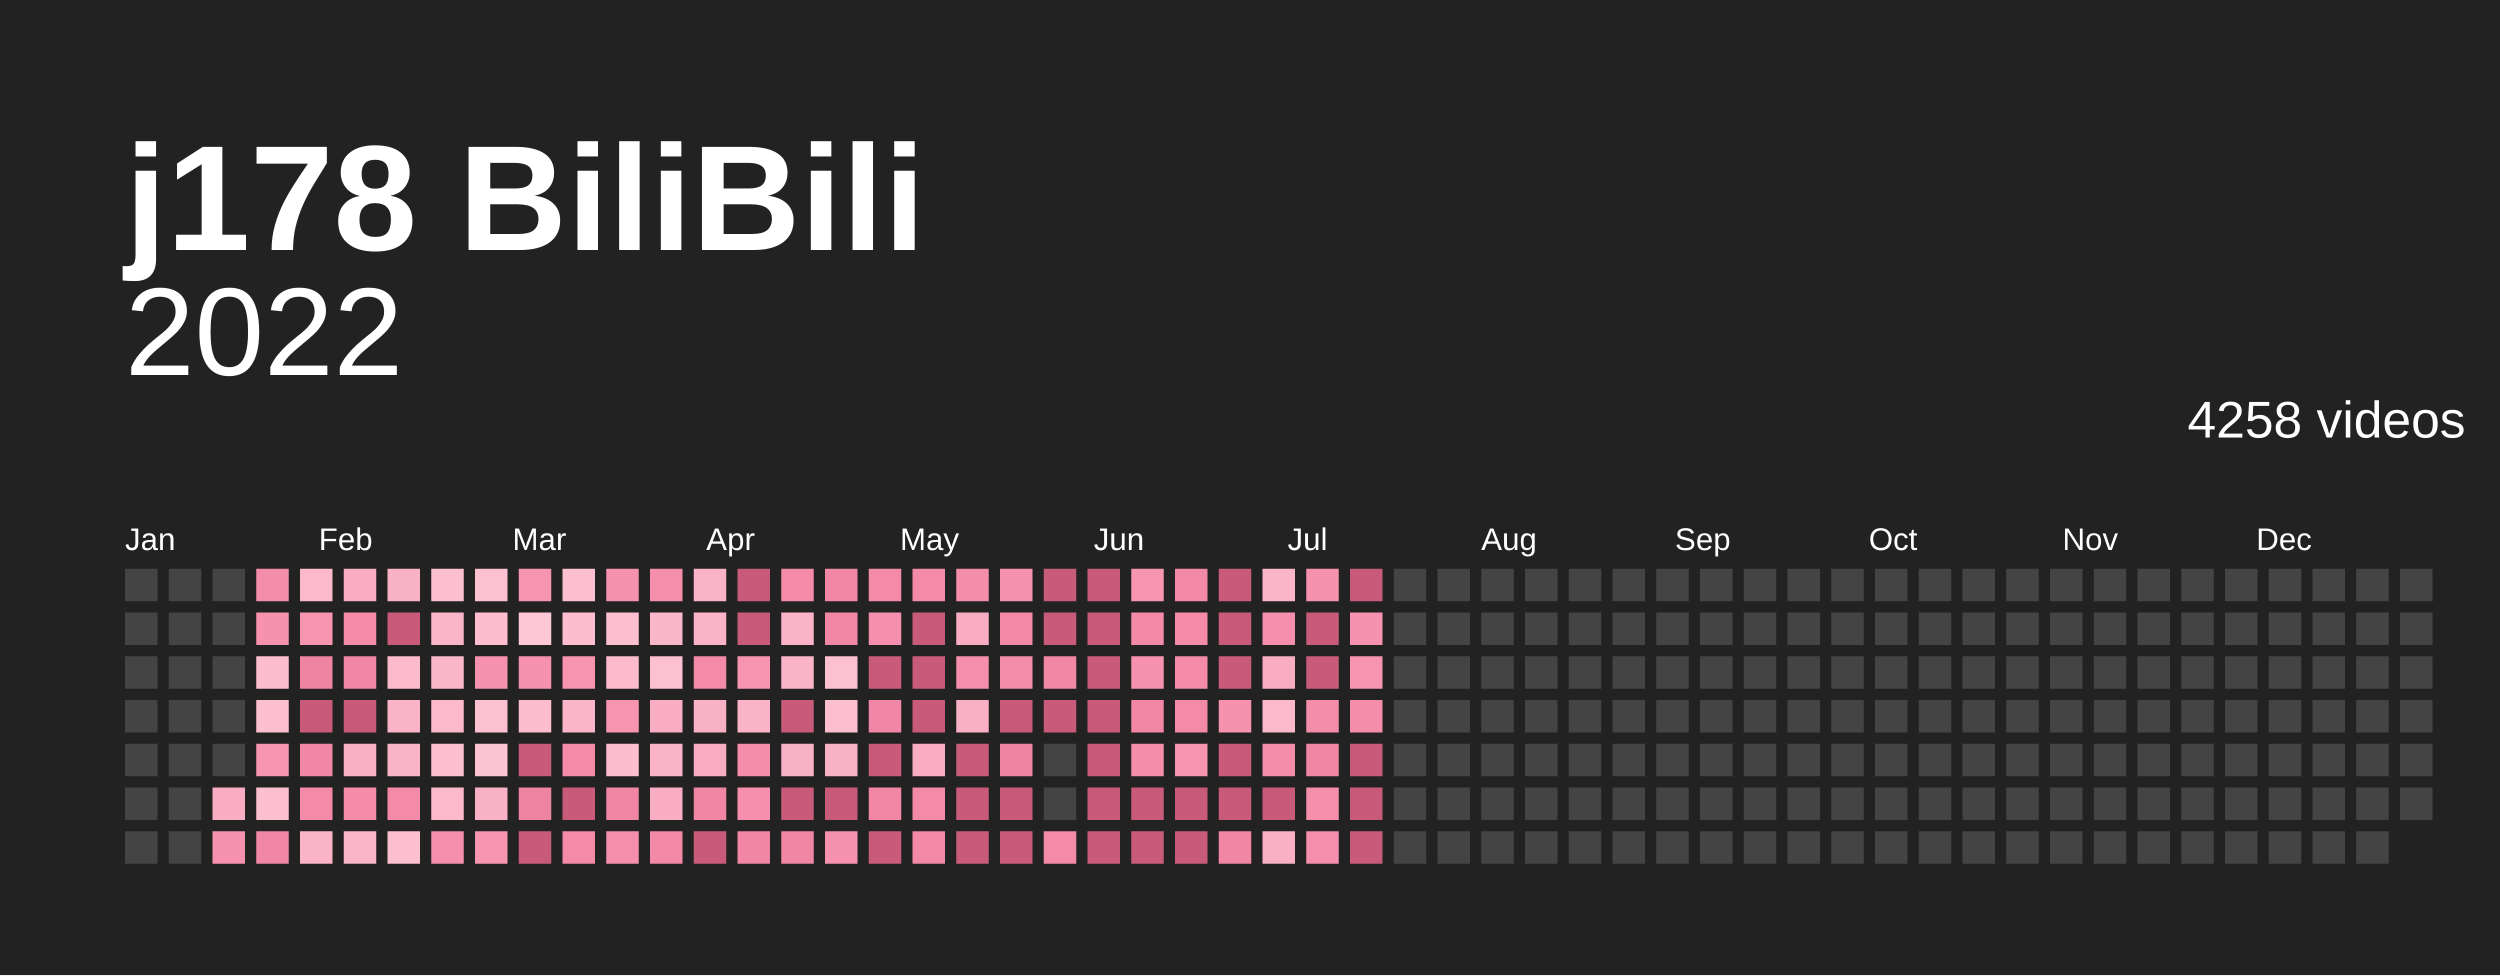
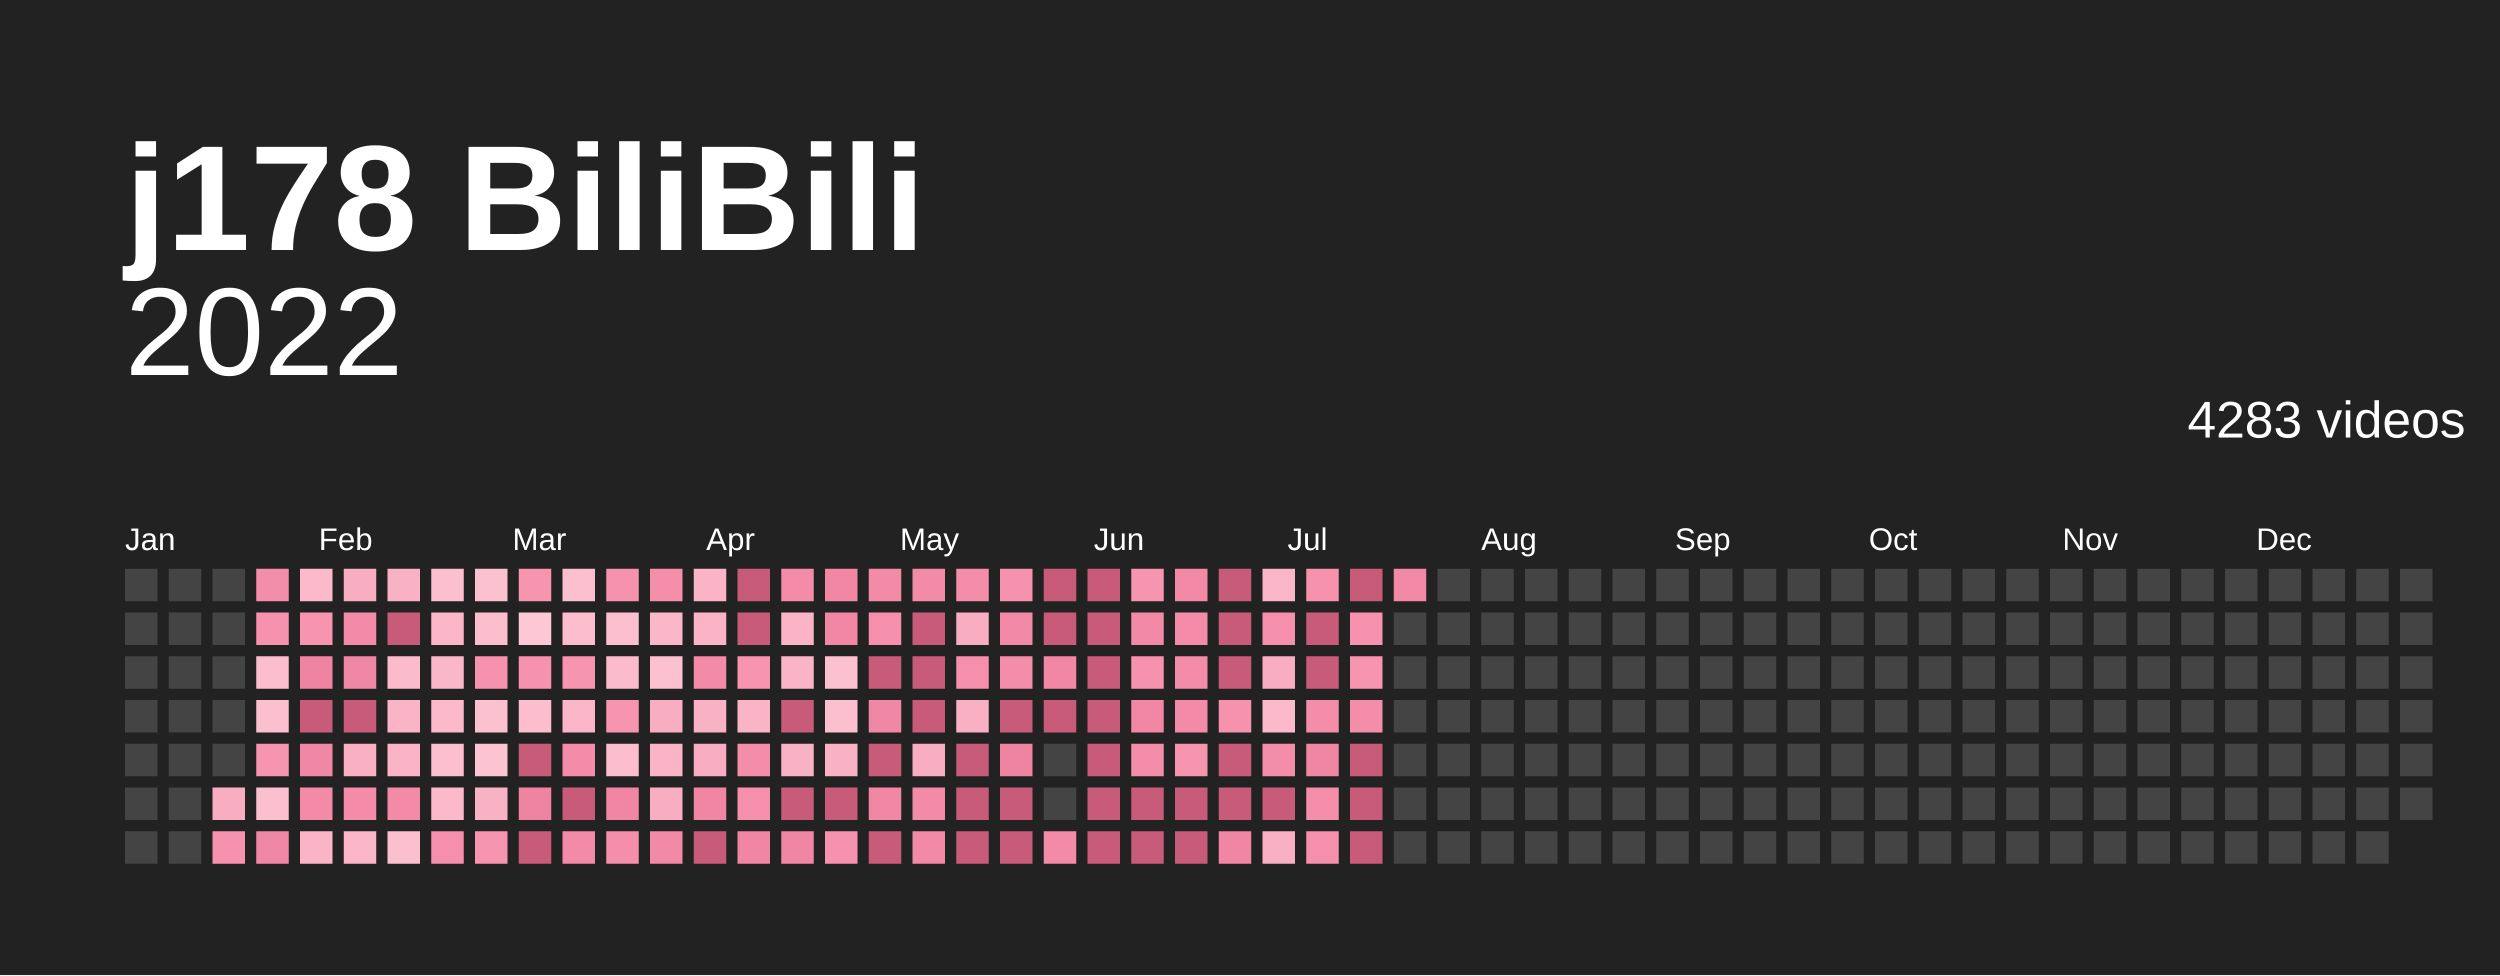
<svg xmlns="http://www.w3.org/2000/svg" baseProfile="full" height="78mm" version="1.1" viewBox="0,0,200,78" width="200mm">
  <defs />
  <rect fill="#222222" height="78" width="200" x="0" y="0" />
  <text fill="#ffffff" style="font-size:12px; font-family:Arial; font-weight:bold;" x="10" y="20">j178 BiliBili</text>
  <text alignment-baseline="hanging" fill="#ffffff" style="font-size:10.0px; font-family:Arial;" x="10" y="30">2022</text>
-   <text alignment-baseline="hanging" fill="#ffffff" style="font-size:4.125px; font-family:Arial;" x="175" y="35">4258 videos</text>
+   <text alignment-baseline="hanging" fill="#ffffff" style="font-size:4.125px; font-family:Arial;" x="175" y="35">4283 videos</text>
  <text fill="#ffffff" style="font-size:2.5px; font-family:Arial" x="10.0" y="44">Jan</text>
  <text fill="#ffffff" style="font-size:2.5px; font-family:Arial" x="25.5" y="44">Feb</text>
  <text fill="#ffffff" style="font-size:2.5px; font-family:Arial" x="41.0" y="44">Mar</text>
  <text fill="#ffffff" style="font-size:2.5px; font-family:Arial" x="56.5" y="44">Apr</text>
  <text fill="#ffffff" style="font-size:2.5px; font-family:Arial" x="72.0" y="44">May</text>
  <text fill="#ffffff" style="font-size:2.5px; font-family:Arial" x="87.5" y="44">Jun</text>
  <text fill="#ffffff" style="font-size:2.5px; font-family:Arial" x="103.0" y="44">Jul</text>
  <text fill="#ffffff" style="font-size:2.5px; font-family:Arial" x="118.5" y="44">Aug</text>
  <text fill="#ffffff" style="font-size:2.5px; font-family:Arial" x="134.0" y="44">Sep</text>
  <text fill="#ffffff" style="font-size:2.5px; font-family:Arial" x="149.5" y="44">Oct</text>
  <text fill="#ffffff" style="font-size:2.5px; font-family:Arial" x="165.0" y="44">Nov</text>
  <text fill="#ffffff" style="font-size:2.5px; font-family:Arial" x="180.5" y="44">Dec</text>
  <rect fill="#444444" height="2.6" width="2.6" x="10.0" y="45.5" />
  <rect fill="#444444" height="2.6" width="2.6" x="10.0" y="49.0" />
  <rect fill="#444444" height="2.6" width="2.6" x="10.0" y="52.5" />
  <rect fill="#444444" height="2.6" width="2.6" x="10.0" y="56.0" />
  <rect fill="#444444" height="2.6" width="2.6" x="10.0" y="59.5" />
  <rect fill="#444444" height="2.6" width="2.6" x="10.0" y="63.0" />
  <rect fill="#444444" height="2.6" width="2.6" x="10.0" y="66.5" />
  <rect fill="#444444" height="2.6" width="2.6" x="13.5" y="45.5" />
  <rect fill="#444444" height="2.6" width="2.6" x="13.5" y="49.0" />
  <rect fill="#444444" height="2.6" width="2.6" x="13.5" y="52.5" />
  <rect fill="#444444" height="2.6" width="2.6" x="13.5" y="56.0" />
  <rect fill="#444444" height="2.6" width="2.6" x="13.5" y="59.5" />
  <rect fill="#444444" height="2.6" width="2.6" x="13.5" y="63.0" />
  <rect fill="#444444" height="2.6" width="2.6" x="13.5" y="66.5" />
  <rect fill="#444444" height="2.6" width="2.6" x="17.0" y="45.5" />
  <rect fill="#444444" height="2.6" width="2.6" x="17.0" y="49.0" />
  <rect fill="#444444" height="2.6" width="2.6" x="17.0" y="52.5" />
  <rect fill="#444444" height="2.6" width="2.6" x="17.0" y="56.0" />
  <rect fill="#444444" height="2.6" width="2.6" x="17.0" y="59.5" />
  <rect fill="#f8adc2" height="2.6" width="2.6" x="17.0" y="63.0" />
  <rect fill="#f692af" height="2.6" width="2.6" x="17.0" y="66.5" />
  <rect fill="#f48daa" height="2.6" width="2.6" x="20.5" y="45.5" />
  <rect fill="#f691ae" height="2.6" width="2.6" x="20.5" y="49.0" />
  <rect fill="#fcbdce" height="2.6" width="2.6" x="20.5" y="52.5" />
  <rect fill="#fcbfd0" height="2.6" width="2.6" x="20.5" y="56.0" />
  <rect fill="#f794b0" height="2.6" width="2.6" x="20.5" y="59.5" />
  <rect fill="#fcbfd0" height="2.6" width="2.6" x="20.5" y="63.0" />
  <rect fill="#f187a6" height="2.6" width="2.6" x="20.5" y="66.5" />
  <rect fill="#fbb9cb" height="2.6" width="2.6" x="24.0" y="45.5" />
  <rect fill="#f794b0" height="2.6" width="2.6" x="24.0" y="49.0" />
  <rect fill="#ef84a2" height="2.6" width="2.6" x="24.0" y="52.5" />
  <rect fill="#c95b7a" height="2.6" width="2.6" x="24.0" y="56.0" />
  <rect fill="#f187a6" height="2.6" width="2.6" x="24.0" y="59.5" />
  <rect fill="#f38aa8" height="2.6" width="2.6" x="24.0" y="63.0" />
  <rect fill="#fab3c7" height="2.6" width="2.6" x="24.0" y="66.5" />
  <rect fill="#f8adc2" height="2.6" width="2.6" x="27.5" y="45.5" />
  <rect fill="#f38aa8" height="2.6" width="2.6" x="27.5" y="49.0" />
  <rect fill="#f187a6" height="2.6" width="2.6" x="27.5" y="52.5" />
  <rect fill="#c95b7a" height="2.6" width="2.6" x="27.5" y="56.0" />
  <rect fill="#f9afc4" height="2.6" width="2.6" x="27.5" y="59.5" />
  <rect fill="#f38ba9" height="2.6" width="2.6" x="27.5" y="63.0" />
  <rect fill="#fab5c8" height="2.6" width="2.6" x="27.5" y="66.5" />
  <rect fill="#f9b1c5" height="2.6" width="2.6" x="31.0" y="45.5" />
  <rect fill="#c95b7a" height="2.6" width="2.6" x="31.0" y="49.0" />
  <rect fill="#fbbbcd" height="2.6" width="2.6" x="31.0" y="52.5" />
  <rect fill="#fab3c7" height="2.6" width="2.6" x="31.0" y="56.0" />
  <rect fill="#fab3c7" height="2.6" width="2.6" x="31.0" y="59.5" />
  <rect fill="#f38aa8" height="2.6" width="2.6" x="31.0" y="63.0" />
  <rect fill="#fcbfd0" height="2.6" width="2.6" x="31.0" y="66.5" />
  <rect fill="#fcbfd0" height="2.6" width="2.6" x="34.5" y="45.5" />
  <rect fill="#fab5c8" height="2.6" width="2.6" x="34.5" y="49.0" />
  <rect fill="#fab7ca" height="2.6" width="2.6" x="34.5" y="52.5" />
  <rect fill="#fbb9cb" height="2.6" width="2.6" x="34.5" y="56.0" />
  <rect fill="#fcbfd0" height="2.6" width="2.6" x="34.5" y="59.5" />
  <rect fill="#fbb9cb" height="2.6" width="2.6" x="34.5" y="63.0" />
  <rect fill="#f58fad" height="2.6" width="2.6" x="34.5" y="66.5" />
  <rect fill="#fcc1d1" height="2.6" width="2.6" x="38.0" y="45.5" />
  <rect fill="#fcbdce" height="2.6" width="2.6" x="38.0" y="49.0" />
  <rect fill="#f692af" height="2.6" width="2.6" x="38.0" y="52.5" />
  <rect fill="#fcc1d1" height="2.6" width="2.6" x="38.0" y="56.0" />
  <rect fill="#fcc3d3" height="2.6" width="2.6" x="38.0" y="59.5" />
  <rect fill="#f9b1c5" height="2.6" width="2.6" x="38.0" y="63.0" />
  <rect fill="#f794b0" height="2.6" width="2.6" x="38.0" y="66.5" />
  <rect fill="#f795b1" height="2.6" width="2.6" x="41.5" y="45.5" />
  <rect fill="#fdc7d6" height="2.6" width="2.6" x="41.5" y="49.0" />
  <rect fill="#f692af" height="2.6" width="2.6" x="41.5" y="52.5" />
  <rect fill="#fcbdce" height="2.6" width="2.6" x="41.5" y="56.0" />
  <rect fill="#c95b7a" height="2.6" width="2.6" x="41.5" y="59.5" />
  <rect fill="#ef84a2" height="2.6" width="2.6" x="41.5" y="63.0" />
  <rect fill="#c95b7a" height="2.6" width="2.6" x="41.5" y="66.5" />
  <rect fill="#fcbfd0" height="2.6" width="2.6" x="45.0" y="45.5" />
  <rect fill="#fcbdce" height="2.6" width="2.6" x="45.0" y="49.0" />
  <rect fill="#f794b0" height="2.6" width="2.6" x="45.0" y="52.5" />
  <rect fill="#fab5c8" height="2.6" width="2.6" x="45.0" y="56.0" />
  <rect fill="#f38ba9" height="2.6" width="2.6" x="45.0" y="59.5" />
  <rect fill="#c95b7a" height="2.6" width="2.6" x="45.0" y="63.0" />
  <rect fill="#f38aa8" height="2.6" width="2.6" x="45.0" y="66.5" />
  <rect fill="#f691ae" height="2.6" width="2.6" x="48.5" y="45.5" />
  <rect fill="#fcbfd0" height="2.6" width="2.6" x="48.5" y="49.0" />
  <rect fill="#fbbbcd" height="2.6" width="2.6" x="48.5" y="52.5" />
  <rect fill="#f795b1" height="2.6" width="2.6" x="48.5" y="56.0" />
  <rect fill="#fcbdce" height="2.6" width="2.6" x="48.5" y="59.5" />
  <rect fill="#f085a4" height="2.6" width="2.6" x="48.5" y="63.0" />
  <rect fill="#f48eab" height="2.6" width="2.6" x="48.5" y="66.5" />
  <rect fill="#f48eab" height="2.6" width="2.6" x="52.0" y="45.5" />
  <rect fill="#fab7ca" height="2.6" width="2.6" x="52.0" y="49.0" />
  <rect fill="#fcc1d1" height="2.6" width="2.6" x="52.0" y="52.5" />
  <rect fill="#f8adc2" height="2.6" width="2.6" x="52.0" y="56.0" />
  <rect fill="#fab3c7" height="2.6" width="2.6" x="52.0" y="59.5" />
  <rect fill="#f8adc2" height="2.6" width="2.6" x="52.0" y="63.0" />
  <rect fill="#f289a7" height="2.6" width="2.6" x="52.0" y="66.5" />
  <rect fill="#fab3c7" height="2.6" width="2.6" x="55.5" y="45.5" />
  <rect fill="#fab3c7" height="2.6" width="2.6" x="55.5" y="49.0" />
  <rect fill="#f38aa8" height="2.6" width="2.6" x="55.5" y="52.5" />
  <rect fill="#f9b1c5" height="2.6" width="2.6" x="55.5" y="56.0" />
  <rect fill="#f8adc2" height="2.6" width="2.6" x="55.5" y="59.5" />
  <rect fill="#f085a4" height="2.6" width="2.6" x="55.5" y="63.0" />
  <rect fill="#c95b7a" height="2.6" width="2.6" x="55.5" y="66.5" />
  <rect fill="#c95b7a" height="2.6" width="2.6" x="59.0" y="45.5" />
  <rect fill="#c95b7a" height="2.6" width="2.6" x="59.0" y="49.0" />
  <rect fill="#f795b1" height="2.6" width="2.6" x="59.0" y="52.5" />
  <rect fill="#fab3c7" height="2.6" width="2.6" x="59.0" y="56.0" />
  <rect fill="#f48daa" height="2.6" width="2.6" x="59.0" y="59.5" />
  <rect fill="#f58fad" height="2.6" width="2.6" x="59.0" y="63.0" />
  <rect fill="#f085a4" height="2.6" width="2.6" x="59.0" y="66.5" />
  <rect fill="#f38ba9" height="2.6" width="2.6" x="62.5" y="45.5" />
  <rect fill="#fab3c7" height="2.6" width="2.6" x="62.5" y="49.0" />
  <rect fill="#fab3c7" height="2.6" width="2.6" x="62.5" y="52.5" />
  <rect fill="#c95b7a" height="2.6" width="2.6" x="62.5" y="56.0" />
  <rect fill="#f9b1c5" height="2.6" width="2.6" x="62.5" y="59.5" />
  <rect fill="#c95b7a" height="2.6" width="2.6" x="62.5" y="63.0" />
  <rect fill="#f085a4" height="2.6" width="2.6" x="62.5" y="66.5" />
  <rect fill="#f186a5" height="2.6" width="2.6" x="66.0" y="45.5" />
  <rect fill="#f186a5" height="2.6" width="2.6" x="66.0" y="49.0" />
  <rect fill="#fcc1d1" height="2.6" width="2.6" x="66.0" y="52.5" />
  <rect fill="#fcbfd0" height="2.6" width="2.6" x="66.0" y="56.0" />
  <rect fill="#f9b1c5" height="2.6" width="2.6" x="66.0" y="59.5" />
  <rect fill="#c95b7a" height="2.6" width="2.6" x="66.0" y="63.0" />
  <rect fill="#f692af" height="2.6" width="2.6" x="66.0" y="66.5" />
  <rect fill="#f38aa8" height="2.6" width="2.6" x="69.5" y="45.5" />
  <rect fill="#f58fad" height="2.6" width="2.6" x="69.5" y="49.0" />
  <rect fill="#c95b7a" height="2.6" width="2.6" x="69.5" y="52.5" />
  <rect fill="#f187a6" height="2.6" width="2.6" x="69.5" y="56.0" />
  <rect fill="#c95b7a" height="2.6" width="2.6" x="69.5" y="59.5" />
  <rect fill="#f186a5" height="2.6" width="2.6" x="69.5" y="63.0" />
  <rect fill="#c95b7a" height="2.6" width="2.6" x="69.5" y="66.5" />
  <rect fill="#f38aa8" height="2.6" width="2.6" x="73.0" y="45.5" />
  <rect fill="#c95b7a" height="2.6" width="2.6" x="73.0" y="49.0" />
  <rect fill="#c95b7a" height="2.6" width="2.6" x="73.0" y="52.5" />
  <rect fill="#c95b7a" height="2.6" width="2.6" x="73.0" y="56.0" />
  <rect fill="#f8adc2" height="2.6" width="2.6" x="73.0" y="59.5" />
  <rect fill="#f38aa8" height="2.6" width="2.6" x="73.0" y="63.0" />
  <rect fill="#f289a7" height="2.6" width="2.6" x="73.0" y="66.5" />
  <rect fill="#f48daa" height="2.6" width="2.6" x="76.5" y="45.5" />
  <rect fill="#f8adc2" height="2.6" width="2.6" x="76.5" y="49.0" />
  <rect fill="#f58fad" height="2.6" width="2.6" x="76.5" y="52.5" />
  <rect fill="#f9afc4" height="2.6" width="2.6" x="76.5" y="56.0" />
  <rect fill="#c95b7a" height="2.6" width="2.6" x="76.5" y="59.5" />
  <rect fill="#c95b7a" height="2.6" width="2.6" x="76.5" y="63.0" />
  <rect fill="#c95b7a" height="2.6" width="2.6" x="76.5" y="66.5" />
  <rect fill="#f692af" height="2.6" width="2.6" x="80.0" y="45.5" />
  <rect fill="#f289a7" height="2.6" width="2.6" x="80.0" y="49.0" />
  <rect fill="#f48daa" height="2.6" width="2.6" x="80.0" y="52.5" />
  <rect fill="#c95b7a" height="2.6" width="2.6" x="80.0" y="56.0" />
  <rect fill="#ef84a2" height="2.6" width="2.6" x="80.0" y="59.5" />
  <rect fill="#c95b7a" height="2.6" width="2.6" x="80.0" y="63.0" />
  <rect fill="#c95b7a" height="2.6" width="2.6" x="80.0" y="66.5" />
  <rect fill="#c95b7a" height="2.6" width="2.6" x="83.5" y="45.5" />
  <rect fill="#c95b7a" height="2.6" width="2.6" x="83.5" y="49.0" />
  <rect fill="#f186a5" height="2.6" width="2.6" x="83.5" y="52.5" />
  <rect fill="#c95b7a" height="2.6" width="2.6" x="83.5" y="56.0" />
  <rect fill="#444444" height="2.6" width="2.6" x="83.5" y="59.5" />
  <rect fill="#444444" height="2.6" width="2.6" x="83.5" y="63.0" />
  <rect fill="#f38aa8" height="2.6" width="2.6" x="83.5" y="66.5" />
  <rect fill="#c95b7a" height="2.6" width="2.6" x="87.0" y="45.5" />
  <rect fill="#c95b7a" height="2.6" width="2.6" x="87.0" y="49.0" />
  <rect fill="#c95b7a" height="2.6" width="2.6" x="87.0" y="52.5" />
  <rect fill="#c95b7a" height="2.6" width="2.6" x="87.0" y="56.0" />
  <rect fill="#c95b7a" height="2.6" width="2.6" x="87.0" y="59.5" />
  <rect fill="#c95b7a" height="2.6" width="2.6" x="87.0" y="63.0" />
  <rect fill="#c95b7a" height="2.6" width="2.6" x="87.0" y="66.5" />
  <rect fill="#f795b1" height="2.6" width="2.6" x="90.5" y="45.5" />
  <rect fill="#f289a7" height="2.6" width="2.6" x="90.5" y="49.0" />
  <rect fill="#f692af" height="2.6" width="2.6" x="90.5" y="52.5" />
  <rect fill="#f186a5" height="2.6" width="2.6" x="90.5" y="56.0" />
  <rect fill="#f48daa" height="2.6" width="2.6" x="90.5" y="59.5" />
  <rect fill="#c95b7a" height="2.6" width="2.6" x="90.5" y="63.0" />
  <rect fill="#c95b7a" height="2.6" width="2.6" x="90.5" y="66.5" />
  <rect fill="#f289a7" height="2.6" width="2.6" x="94.0" y="45.5" />
  <rect fill="#f38ba9" height="2.6" width="2.6" x="94.0" y="49.0" />
  <rect fill="#f38ba9" height="2.6" width="2.6" x="94.0" y="52.5" />
  <rect fill="#f38aa8" height="2.6" width="2.6" x="94.0" y="56.0" />
  <rect fill="#f795b1" height="2.6" width="2.6" x="94.0" y="59.5" />
  <rect fill="#c95b7a" height="2.6" width="2.6" x="94.0" y="63.0" />
  <rect fill="#c95b7a" height="2.6" width="2.6" x="94.0" y="66.5" />
  <rect fill="#c95b7a" height="2.6" width="2.6" x="97.5" y="45.5" />
  <rect fill="#c95b7a" height="2.6" width="2.6" x="97.5" y="49.0" />
  <rect fill="#c95b7a" height="2.6" width="2.6" x="97.5" y="52.5" />
  <rect fill="#f691ae" height="2.6" width="2.6" x="97.5" y="56.0" />
  <rect fill="#c95b7a" height="2.6" width="2.6" x="97.5" y="59.5" />
  <rect fill="#c95b7a" height="2.6" width="2.6" x="97.5" y="63.0" />
  <rect fill="#f085a4" height="2.6" width="2.6" x="97.5" y="66.5" />
  <rect fill="#fab5c8" height="2.6" width="2.6" x="101.0" y="45.5" />
  <rect fill="#f58fad" height="2.6" width="2.6" x="101.0" y="49.0" />
  <rect fill="#f8adc2" height="2.6" width="2.6" x="101.0" y="52.5" />
  <rect fill="#fbb9cb" height="2.6" width="2.6" x="101.0" y="56.0" />
  <rect fill="#f48daa" height="2.6" width="2.6" x="101.0" y="59.5" />
  <rect fill="#c95b7a" height="2.6" width="2.6" x="101.0" y="63.0" />
  <rect fill="#f9afc4" height="2.6" width="2.6" x="101.0" y="66.5" />
  <rect fill="#f691ae" height="2.6" width="2.6" x="104.5" y="45.5" />
  <rect fill="#c95b7a" height="2.6" width="2.6" x="104.5" y="49.0" />
  <rect fill="#c95b7a" height="2.6" width="2.6" x="104.5" y="52.5" />
  <rect fill="#f48daa" height="2.6" width="2.6" x="104.5" y="56.0" />
  <rect fill="#f085a4" height="2.6" width="2.6" x="104.5" y="59.5" />
  <rect fill="#f48eab" height="2.6" width="2.6" x="104.5" y="63.0" />
  <rect fill="#f58fad" height="2.6" width="2.6" x="104.5" y="66.5" />
  <rect fill="#c95b7a" height="2.6" width="2.6" x="108.0" y="45.5" />
  <rect fill="#f692af" height="2.6" width="2.6" x="108.0" y="49.0" />
  <rect fill="#f794b0" height="2.6" width="2.6" x="108.0" y="52.5" />
  <rect fill="#f48daa" height="2.6" width="2.6" x="108.0" y="56.0" />
  <rect fill="#c95b7a" height="2.6" width="2.6" x="108.0" y="59.5" />
  <rect fill="#c95b7a" height="2.6" width="2.6" x="108.0" y="63.0" />
  <rect fill="#c95b7a" height="2.6" width="2.6" x="108.0" y="66.5" />
-   <rect fill="#444444" height="2.6" width="2.6" x="111.5" y="45.5" />
+   <rect fill="#f289a7" height="2.6" width="2.6" x="111.5" y="45.5" />
  <rect fill="#444444" height="2.6" width="2.6" x="111.5" y="49.0" />
  <rect fill="#444444" height="2.6" width="2.6" x="111.5" y="52.5" />
  <rect fill="#444444" height="2.6" width="2.6" x="111.5" y="56.0" />
  <rect fill="#444444" height="2.6" width="2.6" x="111.5" y="59.5" />
  <rect fill="#444444" height="2.6" width="2.6" x="111.5" y="63.0" />
  <rect fill="#444444" height="2.6" width="2.6" x="111.5" y="66.5" />
  <rect fill="#444444" height="2.6" width="2.6" x="115.0" y="45.5" />
  <rect fill="#444444" height="2.6" width="2.6" x="115.0" y="49.0" />
  <rect fill="#444444" height="2.6" width="2.6" x="115.0" y="52.5" />
  <rect fill="#444444" height="2.6" width="2.6" x="115.0" y="56.0" />
  <rect fill="#444444" height="2.6" width="2.6" x="115.0" y="59.5" />
  <rect fill="#444444" height="2.6" width="2.6" x="115.0" y="63.0" />
  <rect fill="#444444" height="2.6" width="2.6" x="115.0" y="66.5" />
  <rect fill="#444444" height="2.6" width="2.6" x="118.5" y="45.5" />
  <rect fill="#444444" height="2.6" width="2.6" x="118.5" y="49.0" />
  <rect fill="#444444" height="2.6" width="2.6" x="118.5" y="52.5" />
  <rect fill="#444444" height="2.6" width="2.6" x="118.5" y="56.0" />
  <rect fill="#444444" height="2.6" width="2.6" x="118.5" y="59.5" />
  <rect fill="#444444" height="2.6" width="2.6" x="118.5" y="63.0" />
  <rect fill="#444444" height="2.6" width="2.6" x="118.5" y="66.5" />
  <rect fill="#444444" height="2.6" width="2.6" x="122.0" y="45.5" />
  <rect fill="#444444" height="2.6" width="2.6" x="122.0" y="49.0" />
  <rect fill="#444444" height="2.6" width="2.6" x="122.0" y="52.5" />
  <rect fill="#444444" height="2.6" width="2.6" x="122.0" y="56.0" />
  <rect fill="#444444" height="2.6" width="2.6" x="122.0" y="59.5" />
  <rect fill="#444444" height="2.6" width="2.6" x="122.0" y="63.0" />
  <rect fill="#444444" height="2.6" width="2.6" x="122.0" y="66.5" />
  <rect fill="#444444" height="2.6" width="2.6" x="125.5" y="45.5" />
  <rect fill="#444444" height="2.6" width="2.6" x="125.5" y="49.0" />
  <rect fill="#444444" height="2.6" width="2.6" x="125.5" y="52.5" />
  <rect fill="#444444" height="2.6" width="2.6" x="125.5" y="56.0" />
  <rect fill="#444444" height="2.6" width="2.6" x="125.5" y="59.5" />
  <rect fill="#444444" height="2.6" width="2.6" x="125.5" y="63.0" />
  <rect fill="#444444" height="2.6" width="2.6" x="125.5" y="66.5" />
  <rect fill="#444444" height="2.6" width="2.6" x="129.0" y="45.5" />
  <rect fill="#444444" height="2.6" width="2.6" x="129.0" y="49.0" />
  <rect fill="#444444" height="2.6" width="2.6" x="129.0" y="52.5" />
  <rect fill="#444444" height="2.6" width="2.6" x="129.0" y="56.0" />
  <rect fill="#444444" height="2.6" width="2.6" x="129.0" y="59.5" />
  <rect fill="#444444" height="2.6" width="2.6" x="129.0" y="63.0" />
  <rect fill="#444444" height="2.6" width="2.6" x="129.0" y="66.5" />
  <rect fill="#444444" height="2.6" width="2.6" x="132.5" y="45.5" />
  <rect fill="#444444" height="2.6" width="2.6" x="132.5" y="49.0" />
  <rect fill="#444444" height="2.6" width="2.6" x="132.5" y="52.5" />
  <rect fill="#444444" height="2.6" width="2.6" x="132.5" y="56.0" />
  <rect fill="#444444" height="2.6" width="2.6" x="132.5" y="59.5" />
  <rect fill="#444444" height="2.6" width="2.6" x="132.5" y="63.0" />
  <rect fill="#444444" height="2.6" width="2.6" x="132.5" y="66.5" />
  <rect fill="#444444" height="2.6" width="2.6" x="136.0" y="45.5" />
  <rect fill="#444444" height="2.6" width="2.6" x="136.0" y="49.0" />
  <rect fill="#444444" height="2.6" width="2.6" x="136.0" y="52.5" />
  <rect fill="#444444" height="2.6" width="2.6" x="136.0" y="56.0" />
  <rect fill="#444444" height="2.6" width="2.6" x="136.0" y="59.5" />
  <rect fill="#444444" height="2.6" width="2.6" x="136.0" y="63.0" />
  <rect fill="#444444" height="2.6" width="2.6" x="136.0" y="66.5" />
  <rect fill="#444444" height="2.6" width="2.6" x="139.5" y="45.5" />
  <rect fill="#444444" height="2.6" width="2.6" x="139.5" y="49.0" />
  <rect fill="#444444" height="2.6" width="2.6" x="139.5" y="52.5" />
  <rect fill="#444444" height="2.6" width="2.6" x="139.5" y="56.0" />
  <rect fill="#444444" height="2.6" width="2.6" x="139.5" y="59.5" />
  <rect fill="#444444" height="2.6" width="2.6" x="139.5" y="63.0" />
  <rect fill="#444444" height="2.6" width="2.6" x="139.5" y="66.5" />
  <rect fill="#444444" height="2.6" width="2.6" x="143.0" y="45.5" />
  <rect fill="#444444" height="2.6" width="2.6" x="143.0" y="49.0" />
  <rect fill="#444444" height="2.6" width="2.6" x="143.0" y="52.5" />
  <rect fill="#444444" height="2.6" width="2.6" x="143.0" y="56.0" />
  <rect fill="#444444" height="2.6" width="2.6" x="143.0" y="59.5" />
  <rect fill="#444444" height="2.6" width="2.6" x="143.0" y="63.0" />
  <rect fill="#444444" height="2.6" width="2.6" x="143.0" y="66.5" />
  <rect fill="#444444" height="2.6" width="2.6" x="146.5" y="45.5" />
  <rect fill="#444444" height="2.6" width="2.6" x="146.5" y="49.0" />
  <rect fill="#444444" height="2.6" width="2.6" x="146.5" y="52.5" />
  <rect fill="#444444" height="2.6" width="2.6" x="146.5" y="56.0" />
  <rect fill="#444444" height="2.6" width="2.6" x="146.5" y="59.5" />
  <rect fill="#444444" height="2.6" width="2.6" x="146.5" y="63.0" />
  <rect fill="#444444" height="2.6" width="2.6" x="146.5" y="66.5" />
  <rect fill="#444444" height="2.6" width="2.6" x="150.0" y="45.5" />
  <rect fill="#444444" height="2.6" width="2.6" x="150.0" y="49.0" />
  <rect fill="#444444" height="2.6" width="2.6" x="150.0" y="52.5" />
  <rect fill="#444444" height="2.6" width="2.6" x="150.0" y="56.0" />
  <rect fill="#444444" height="2.6" width="2.6" x="150.0" y="59.5" />
  <rect fill="#444444" height="2.6" width="2.6" x="150.0" y="63.0" />
  <rect fill="#444444" height="2.6" width="2.6" x="150.0" y="66.5" />
  <rect fill="#444444" height="2.6" width="2.6" x="153.5" y="45.5" />
  <rect fill="#444444" height="2.6" width="2.6" x="153.5" y="49.0" />
  <rect fill="#444444" height="2.6" width="2.6" x="153.5" y="52.5" />
  <rect fill="#444444" height="2.6" width="2.6" x="153.5" y="56.0" />
  <rect fill="#444444" height="2.6" width="2.6" x="153.5" y="59.5" />
  <rect fill="#444444" height="2.6" width="2.6" x="153.5" y="63.0" />
  <rect fill="#444444" height="2.6" width="2.6" x="153.5" y="66.5" />
  <rect fill="#444444" height="2.6" width="2.6" x="157.0" y="45.5" />
  <rect fill="#444444" height="2.6" width="2.6" x="157.0" y="49.0" />
  <rect fill="#444444" height="2.6" width="2.6" x="157.0" y="52.5" />
  <rect fill="#444444" height="2.6" width="2.6" x="157.0" y="56.0" />
  <rect fill="#444444" height="2.6" width="2.6" x="157.0" y="59.5" />
  <rect fill="#444444" height="2.6" width="2.6" x="157.0" y="63.0" />
  <rect fill="#444444" height="2.6" width="2.6" x="157.0" y="66.5" />
  <rect fill="#444444" height="2.6" width="2.6" x="160.5" y="45.5" />
  <rect fill="#444444" height="2.6" width="2.6" x="160.5" y="49.0" />
  <rect fill="#444444" height="2.6" width="2.6" x="160.5" y="52.5" />
  <rect fill="#444444" height="2.6" width="2.6" x="160.5" y="56.0" />
  <rect fill="#444444" height="2.6" width="2.6" x="160.5" y="59.5" />
  <rect fill="#444444" height="2.6" width="2.6" x="160.5" y="63.0" />
  <rect fill="#444444" height="2.6" width="2.6" x="160.5" y="66.5" />
  <rect fill="#444444" height="2.6" width="2.6" x="164.0" y="45.5" />
  <rect fill="#444444" height="2.6" width="2.6" x="164.0" y="49.0" />
  <rect fill="#444444" height="2.6" width="2.6" x="164.0" y="52.5" />
  <rect fill="#444444" height="2.6" width="2.6" x="164.0" y="56.0" />
  <rect fill="#444444" height="2.6" width="2.6" x="164.0" y="59.5" />
  <rect fill="#444444" height="2.6" width="2.6" x="164.0" y="63.0" />
  <rect fill="#444444" height="2.6" width="2.6" x="164.0" y="66.5" />
  <rect fill="#444444" height="2.6" width="2.6" x="167.5" y="45.5" />
  <rect fill="#444444" height="2.6" width="2.6" x="167.5" y="49.0" />
  <rect fill="#444444" height="2.6" width="2.6" x="167.5" y="52.5" />
  <rect fill="#444444" height="2.6" width="2.6" x="167.5" y="56.0" />
  <rect fill="#444444" height="2.6" width="2.6" x="167.5" y="59.5" />
  <rect fill="#444444" height="2.6" width="2.6" x="167.5" y="63.0" />
  <rect fill="#444444" height="2.6" width="2.6" x="167.5" y="66.5" />
  <rect fill="#444444" height="2.6" width="2.6" x="171.0" y="45.5" />
  <rect fill="#444444" height="2.6" width="2.6" x="171.0" y="49.0" />
  <rect fill="#444444" height="2.6" width="2.6" x="171.0" y="52.5" />
  <rect fill="#444444" height="2.6" width="2.6" x="171.0" y="56.0" />
  <rect fill="#444444" height="2.6" width="2.6" x="171.0" y="59.5" />
  <rect fill="#444444" height="2.6" width="2.6" x="171.0" y="63.0" />
  <rect fill="#444444" height="2.6" width="2.6" x="171.0" y="66.5" />
  <rect fill="#444444" height="2.6" width="2.6" x="174.5" y="45.5" />
  <rect fill="#444444" height="2.6" width="2.6" x="174.5" y="49.0" />
  <rect fill="#444444" height="2.6" width="2.6" x="174.5" y="52.5" />
  <rect fill="#444444" height="2.6" width="2.6" x="174.5" y="56.0" />
  <rect fill="#444444" height="2.6" width="2.6" x="174.5" y="59.5" />
  <rect fill="#444444" height="2.6" width="2.6" x="174.5" y="63.0" />
  <rect fill="#444444" height="2.6" width="2.6" x="174.5" y="66.5" />
  <rect fill="#444444" height="2.6" width="2.6" x="178.0" y="45.5" />
  <rect fill="#444444" height="2.6" width="2.6" x="178.0" y="49.0" />
  <rect fill="#444444" height="2.6" width="2.6" x="178.0" y="52.5" />
  <rect fill="#444444" height="2.6" width="2.6" x="178.0" y="56.0" />
  <rect fill="#444444" height="2.6" width="2.6" x="178.0" y="59.5" />
  <rect fill="#444444" height="2.6" width="2.6" x="178.0" y="63.0" />
  <rect fill="#444444" height="2.6" width="2.6" x="178.0" y="66.5" />
  <rect fill="#444444" height="2.6" width="2.6" x="181.5" y="45.5" />
  <rect fill="#444444" height="2.6" width="2.6" x="181.5" y="49.0" />
  <rect fill="#444444" height="2.6" width="2.6" x="181.5" y="52.5" />
  <rect fill="#444444" height="2.6" width="2.6" x="181.5" y="56.0" />
  <rect fill="#444444" height="2.6" width="2.6" x="181.5" y="59.5" />
  <rect fill="#444444" height="2.6" width="2.6" x="181.5" y="63.0" />
  <rect fill="#444444" height="2.6" width="2.6" x="181.5" y="66.5" />
  <rect fill="#444444" height="2.6" width="2.6" x="185.0" y="45.5" />
  <rect fill="#444444" height="2.6" width="2.6" x="185.0" y="49.0" />
  <rect fill="#444444" height="2.6" width="2.6" x="185.0" y="52.5" />
  <rect fill="#444444" height="2.6" width="2.6" x="185.0" y="56.0" />
  <rect fill="#444444" height="2.6" width="2.6" x="185.0" y="59.5" />
  <rect fill="#444444" height="2.6" width="2.6" x="185.0" y="63.0" />
  <rect fill="#444444" height="2.6" width="2.6" x="185.0" y="66.5" />
  <rect fill="#444444" height="2.6" width="2.6" x="188.5" y="45.5" />
  <rect fill="#444444" height="2.6" width="2.6" x="188.5" y="49.0" />
  <rect fill="#444444" height="2.6" width="2.6" x="188.5" y="52.5" />
  <rect fill="#444444" height="2.6" width="2.6" x="188.5" y="56.0" />
  <rect fill="#444444" height="2.6" width="2.6" x="188.5" y="59.5" />
  <rect fill="#444444" height="2.6" width="2.6" x="188.5" y="63.0" />
  <rect fill="#444444" height="2.6" width="2.6" x="188.5" y="66.5" />
  <rect fill="#444444" height="2.6" width="2.6" x="192.0" y="45.5" />
  <rect fill="#444444" height="2.6" width="2.6" x="192.0" y="49.0" />
  <rect fill="#444444" height="2.6" width="2.6" x="192.0" y="52.5" />
  <rect fill="#444444" height="2.6" width="2.6" x="192.0" y="56.0" />
  <rect fill="#444444" height="2.6" width="2.6" x="192.0" y="59.5" />
  <rect fill="#444444" height="2.6" width="2.6" x="192.0" y="63.0" />
</svg>
